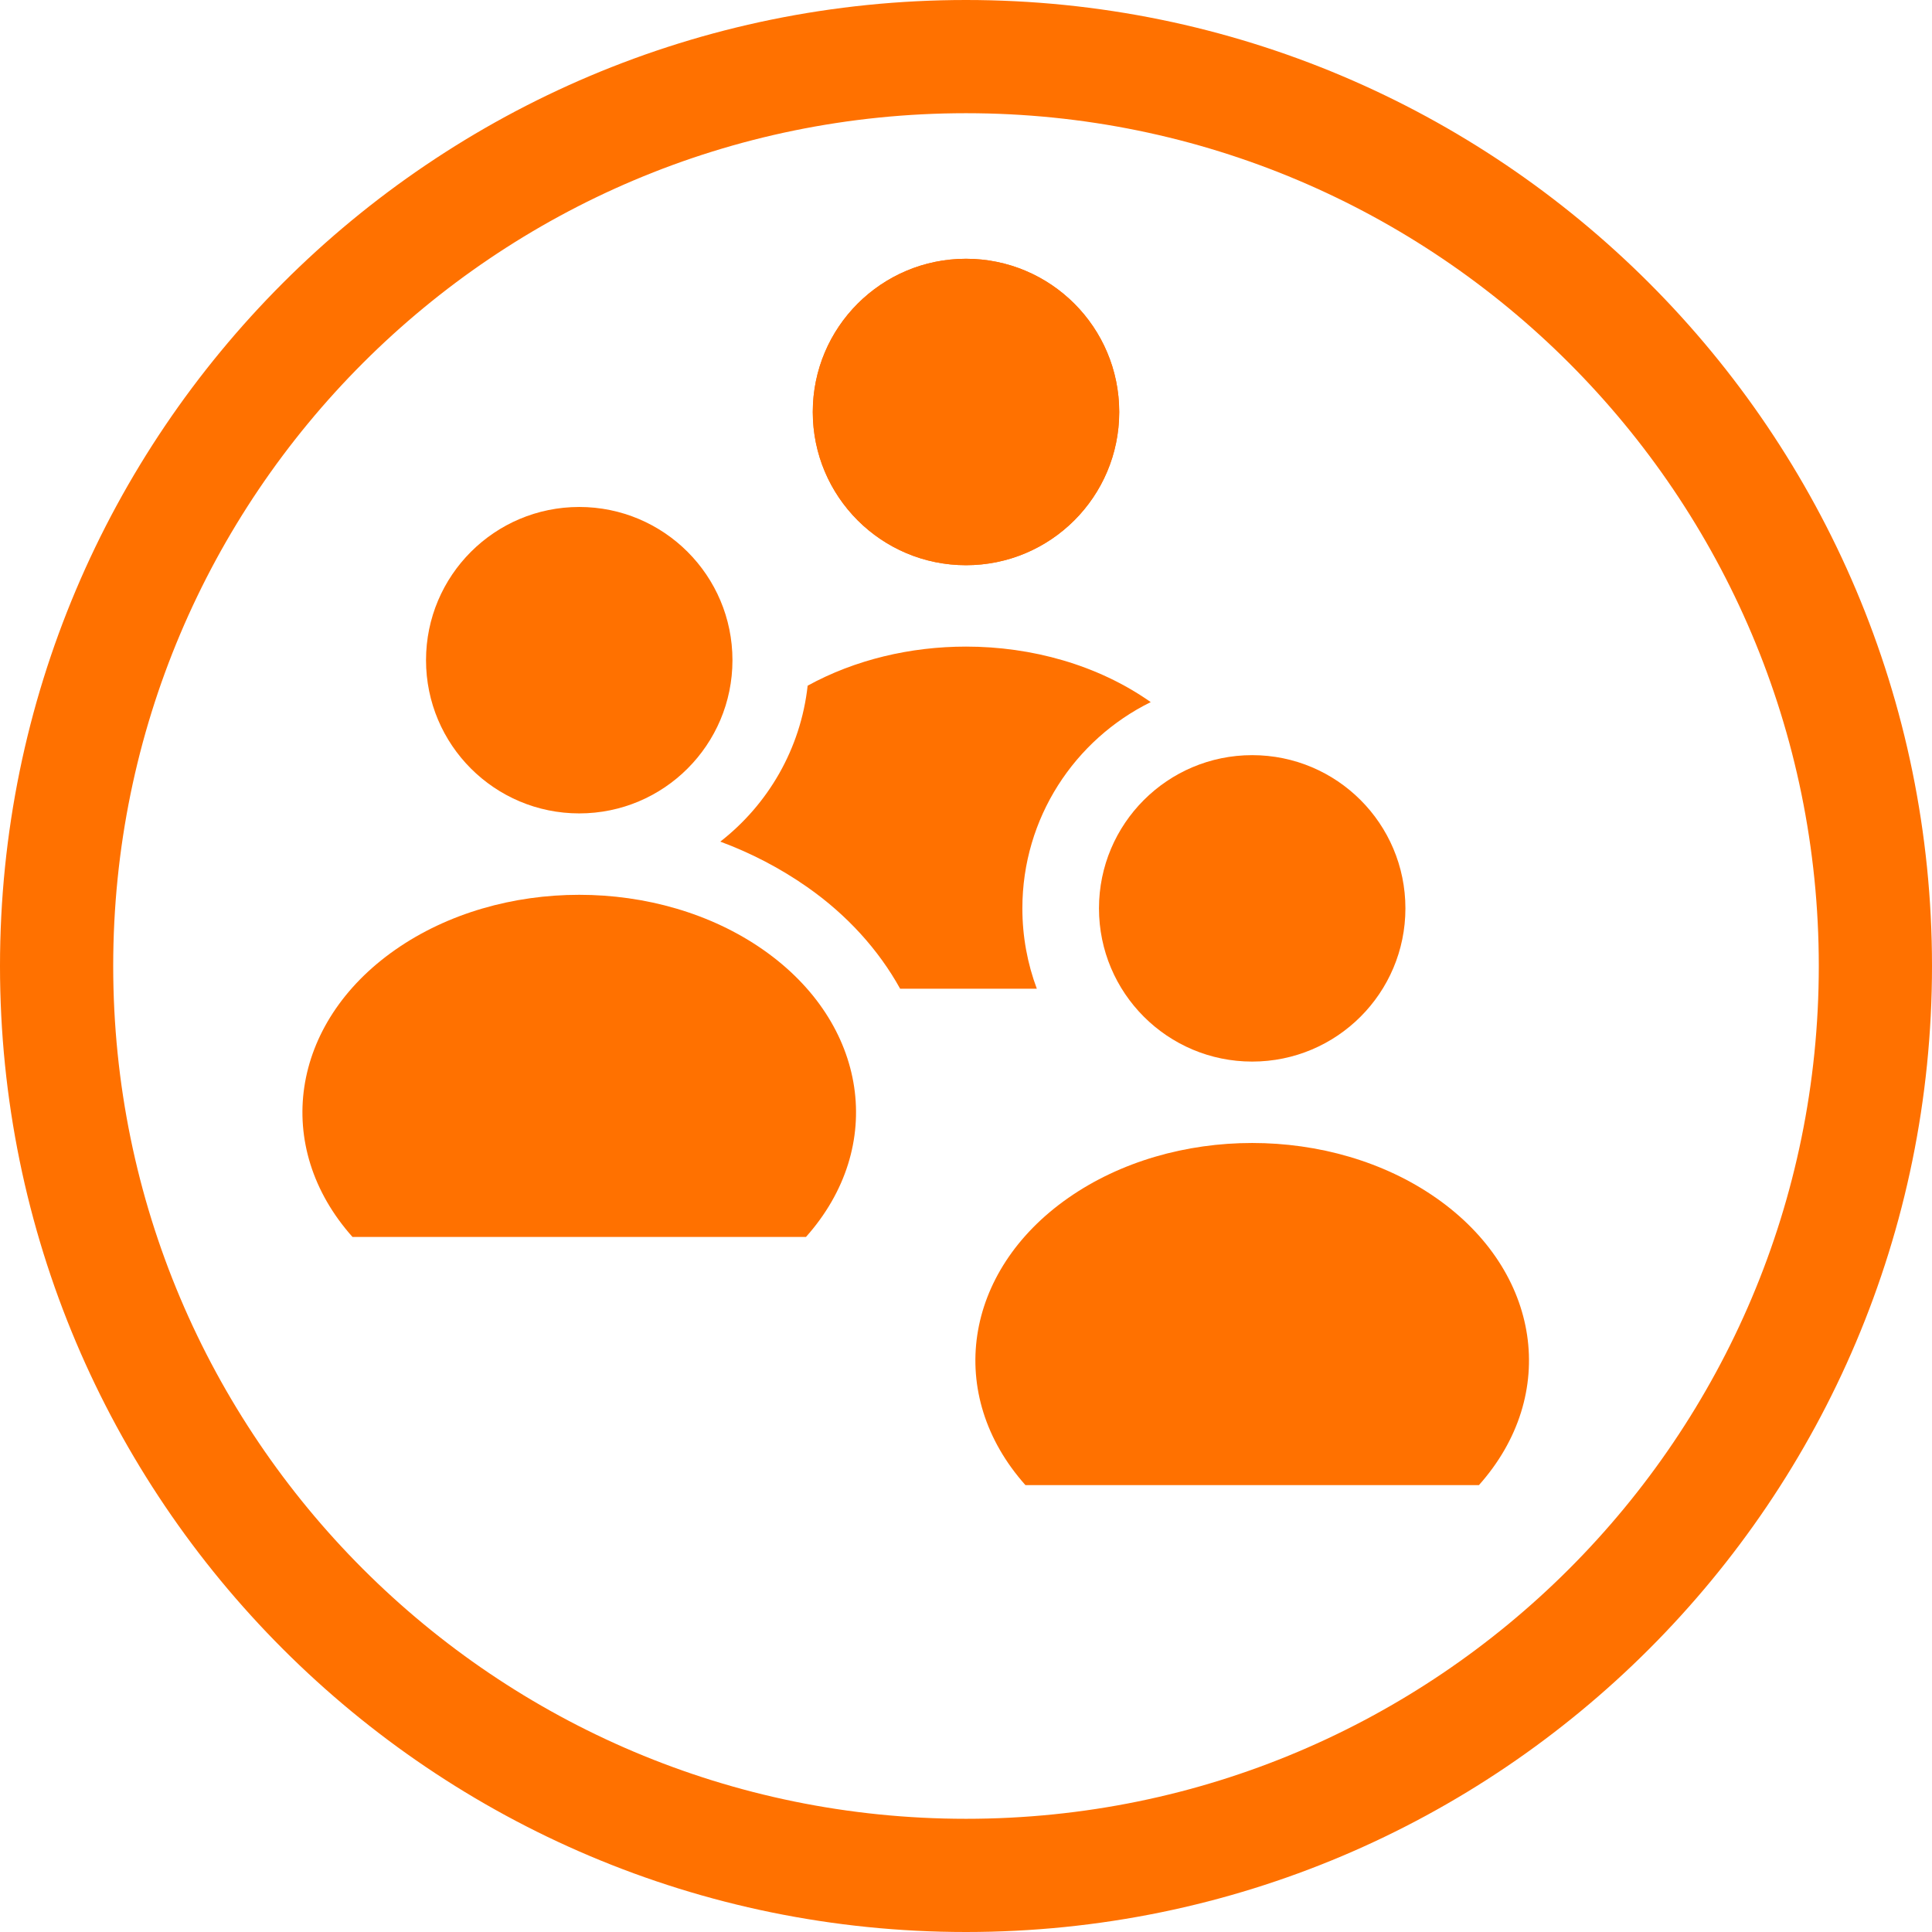
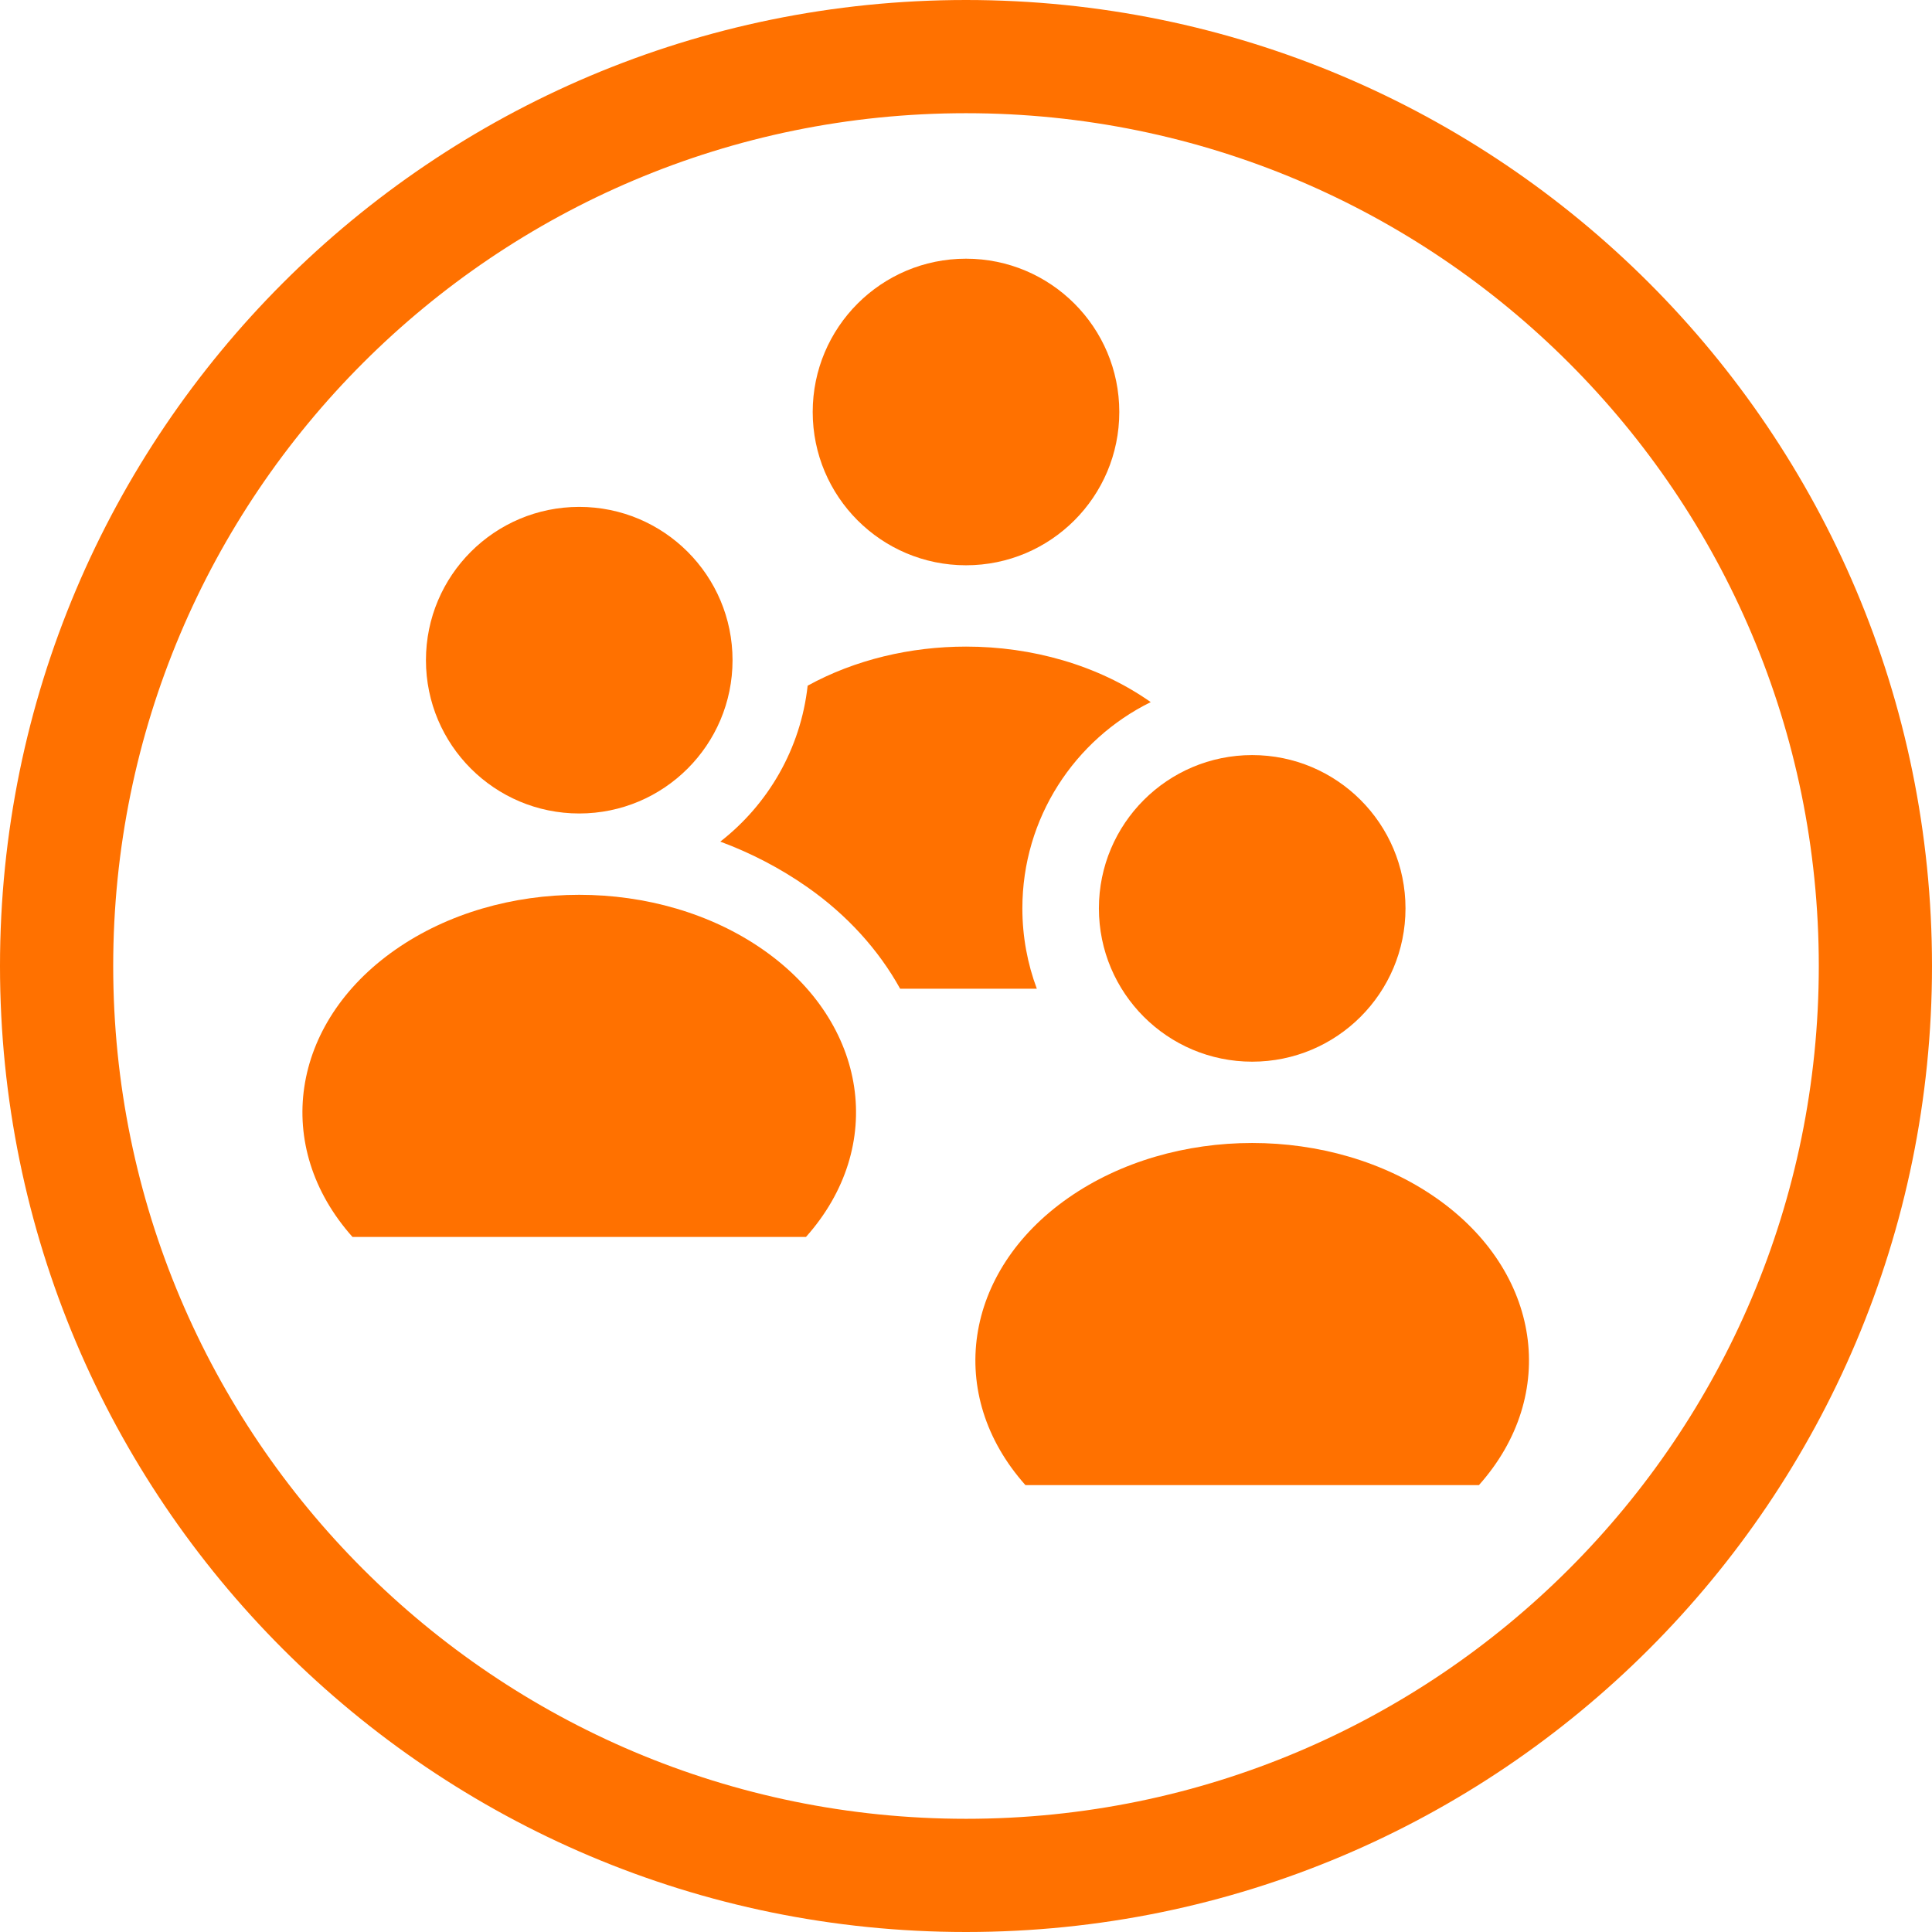
<svg xmlns="http://www.w3.org/2000/svg" version="1.1" viewBox="0 0 1024 1024">
+   <circle cx="512" cy="218.36" r="81.25" fill="#ff7100" stop-color="#000000" style="paint-order:fill markers stroke" />
+   <circle cx="663.69" cy="481.46" r="81.25" fill="#ff7100" stop-color="#000000" style="paint-order:fill markers stroke" />
+   <circle cx="307.01" cy="349.91" r="81.25" fill="#ff7100" stop-color="#000000" style="paint-order:fill markers stroke" />
  <path d="m512 342.71c-29.386 0-58.771 6.905-83.928 20.713-3.704 33.538-21.018 62.971-46.303 82.654 16.165 5.996 31.662 14.008 46.033 24.055 21.011 14.688 37.827 33.187 49.295 53.922h72.445c-4.952-13.261-7.666-27.614-7.666-42.602 0-47.968 27.731-89.454 68.031-109.32-0.128-0.09-0.252-0.182-0.381-0.271-27.802-19.436-62.664-29.152-97.527-29.152z" color="#000000" color-rendering="auto" dominant-baseline="auto" fill="#ff7100" image-rendering="auto" shape-rendering="auto" solid-color="#000000" stop-color="#000000" style="font-feature-settings:normal;font-variant-alternates:normal;font-variant-caps:normal;font-variant-east-asian:normal;font-variant-ligatures:normal;font-variant-numeric:normal;font-variant-position:normal;font-variation-settings:normal;inline-size:0;isolation:auto;mix-blend-mode:normal;paint-order:stroke markers fill;shape-margin:0;shape-padding:0;text-decoration-color:#000000;text-decoration-line:none;text-decoration-style:solid;text-indent:0;text-orientation:mixed;text-transform:none;white-space:normal" />
  <ellipse cx="512" cy="512" rx="482" ry="482" fill="none" stop-color="#000000" stroke="#ff7100" stroke-linecap="square" stroke-width="60" style="paint-order:fill markers stroke" />
-   <path d="m512 299.57c-44.85 0-81.208-36.358-81.208-81.208s36.358-81.208 81.208-81.208 81.208 36.358 81.208 81.208-36.358 81.208-81.208 81.208z" fill="#ff7100" stroke-linecap="round" stroke-linejoin="round" stroke-opacity=".425" stroke-width="57.066" style="paint-order:stroke markers fill" />
  <path d="m427.18 655.61c42.693-47.897 32.959-113.32-22.645-152.19-55.604-38.872-139.45-38.872-195.06 0-55.604 38.872-65.338 104.29-22.645 152.19z" color="#000000" color-rendering="auto" dominant-baseline="auto" fill="#ff7100" image-rendering="auto" shape-rendering="auto" solid-color="#000000" stop-color="#000000" style="font-feature-settings:normal;font-variant-alternates:normal;font-variant-caps:normal;font-variant-east-asian:normal;font-variant-ligatures:normal;font-variant-numeric:normal;font-variant-position:normal;font-variation-settings:normal;inline-size:0;isolation:auto;mix-blend-mode:normal;paint-order:stroke markers fill;shape-margin:0;shape-padding:0;text-decoration-color:#000000;text-decoration-line:none;text-decoration-style:solid;text-indent:0;text-orientation:mixed;text-transform:none;white-space:normal" />
-   <path d="m307.01 431.12c-44.85 0-81.208-36.358-81.208-81.208 0-44.85 36.358-81.208 81.208-81.208s81.208 36.358 81.208 81.208c0 44.85-36.358 81.208-81.208 81.208z" fill="#ff7100" style="paint-order:stroke markers fill" />
  <path d="m783.86 787.15c42.693-47.897 32.959-113.32-22.645-152.19-55.604-38.872-139.45-38.872-195.06 0-55.604 38.872-65.338 104.29-22.644 152.19z" color="#000000" color-rendering="auto" dominant-baseline="auto" fill="#ff7100" image-rendering="auto" shape-rendering="auto" solid-color="#000000" stop-color="#000000" style="font-feature-settings:normal;font-variant-alternates:normal;font-variant-caps:normal;font-variant-east-asian:normal;font-variant-ligatures:normal;font-variant-numeric:normal;font-variant-position:normal;font-variation-settings:normal;inline-size:0;isolation:auto;mix-blend-mode:normal;paint-order:stroke markers fill;shape-margin:0;shape-padding:0;text-decoration-color:#000000;text-decoration-line:none;text-decoration-style:solid;text-indent:0;text-orientation:mixed;text-transform:none;white-space:normal" />
-   <path d="m663.69 562.66c-44.85 0-81.208-36.358-81.208-81.208 0-44.85 36.358-81.208 81.208-81.208 44.85 0 81.208 36.358 81.208 81.208 0 44.85-36.358 81.208-81.208 81.208z" fill="#ff7100" style="paint-order:stroke markers fill" />
-   <path d="m512 299.57c-44.85 0-81.208-36.358-81.208-81.208 0-44.85 36.358-81.208 81.208-81.208s81.208 36.358 81.208 81.208c0 44.85-36.358 81.208-81.208 81.208z" fill="#ff7100" style="paint-order:stroke markers fill" />
</svg>
